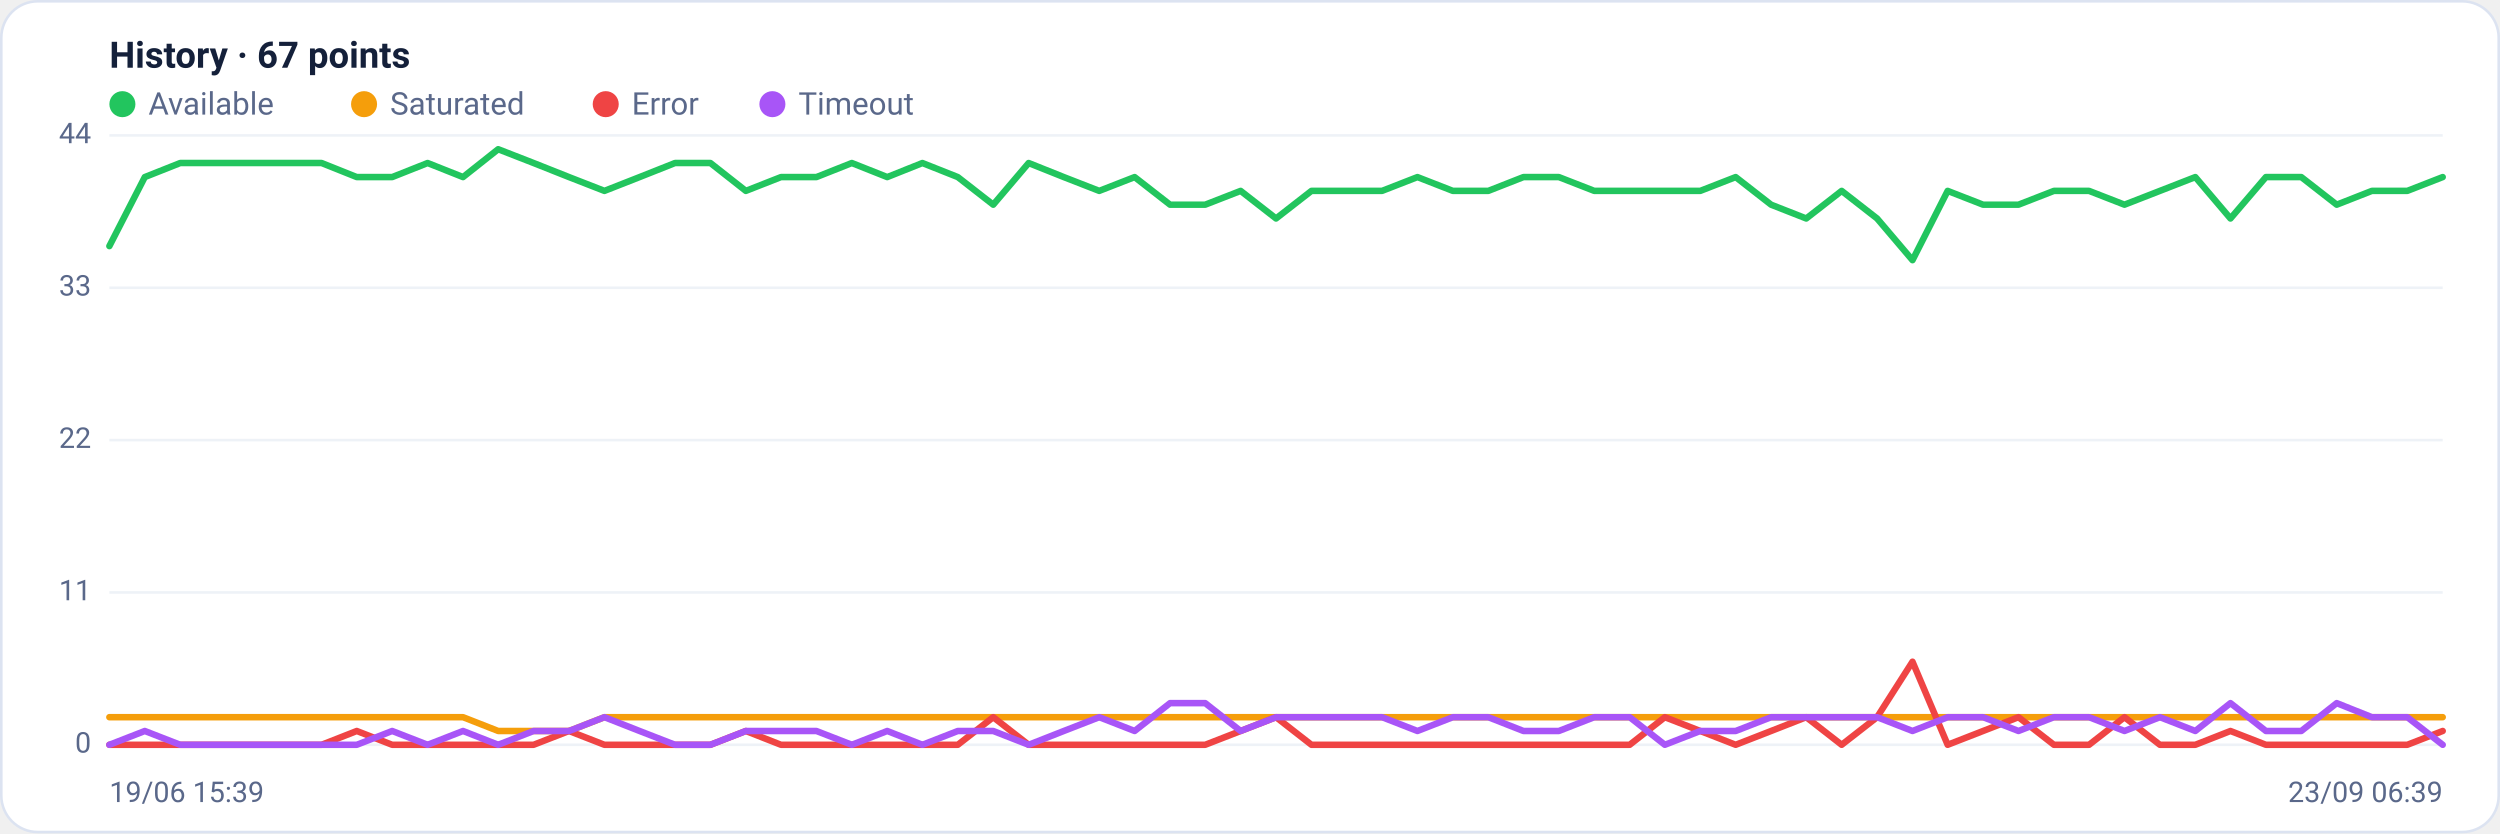
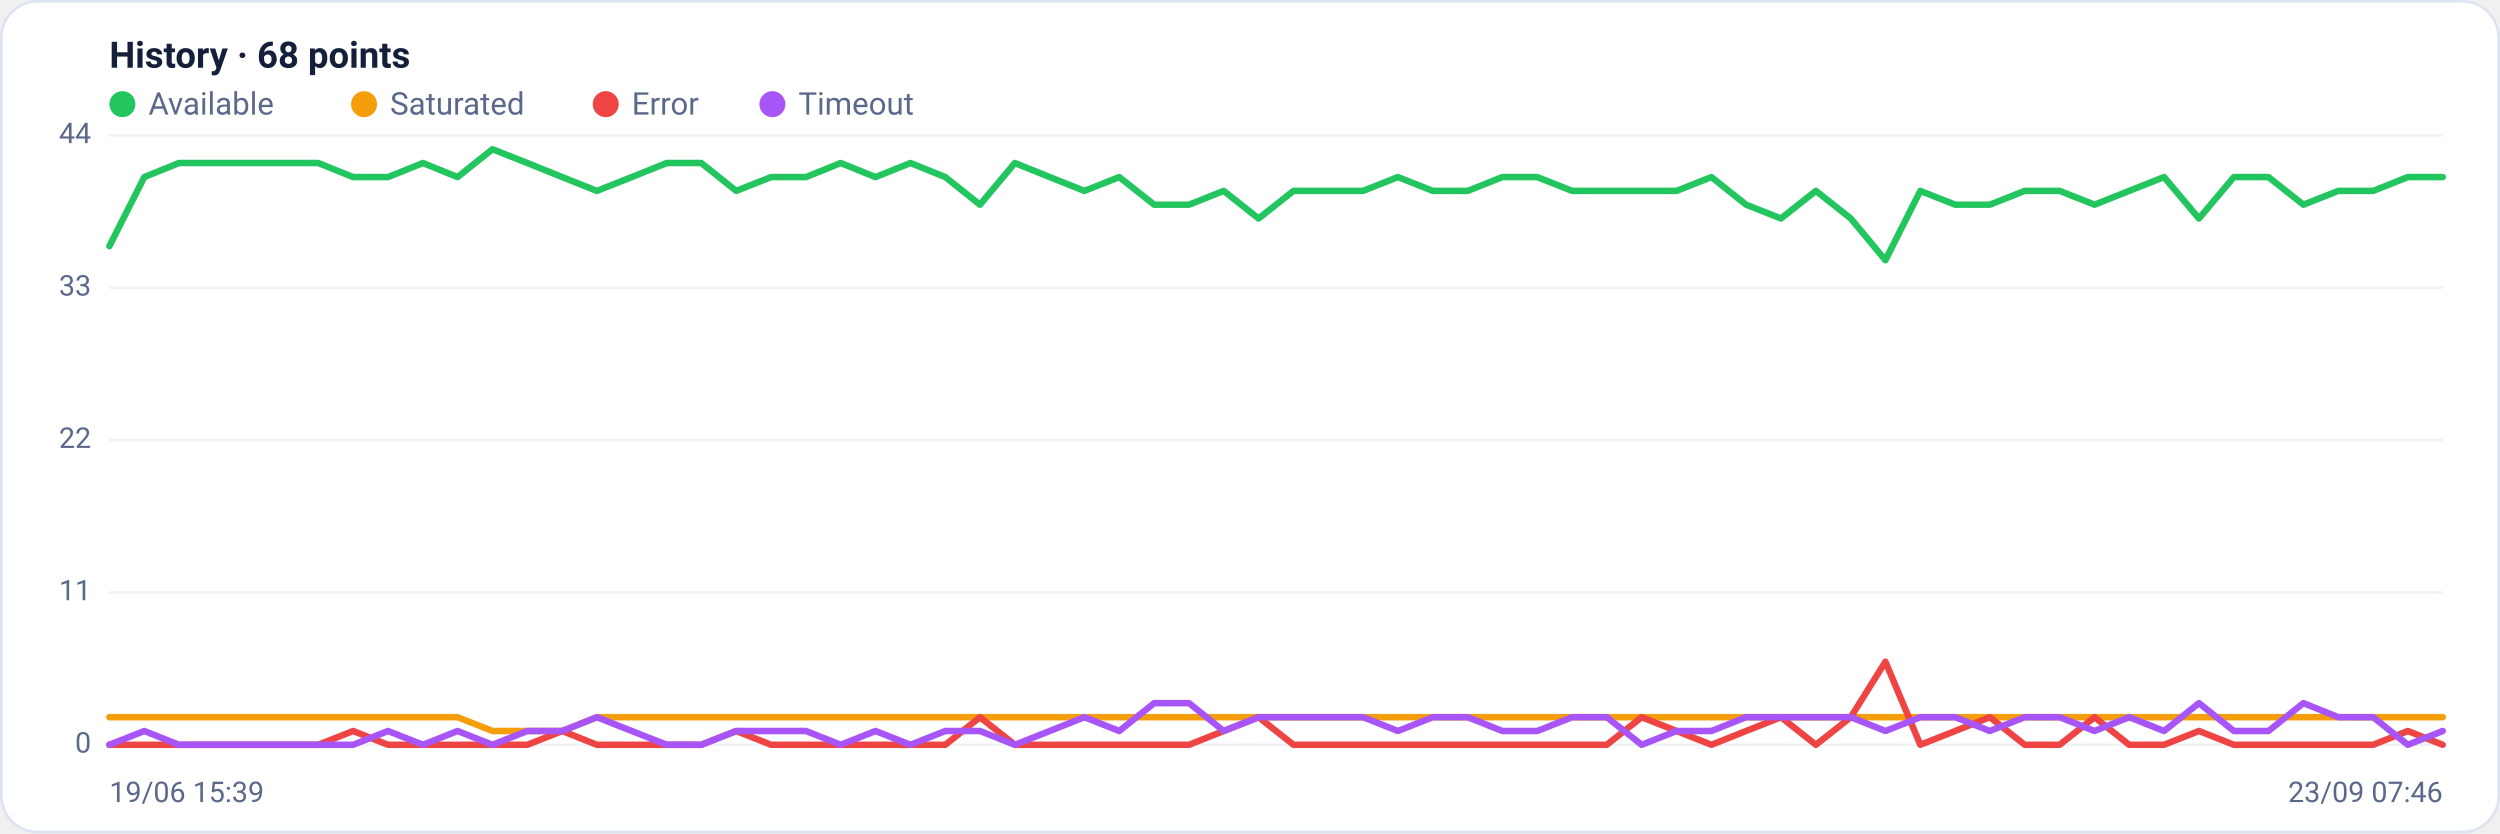
<svg xmlns="http://www.w3.org/2000/svg" viewBox="0 0 960 320" width="960" height="320" font-family="Segoe UI, system-ui, -apple-system, Roboto, Helvetica, Arial, sans-serif" role="img" aria-label="Availability history per region">
  <rect x="0.5" y="0.5" width="959" height="319" rx="14" fill="#ffffff" stroke="#dce3f1" />
-   <text x="42" y="26" font-size="14" font-weight="600" fill="#14203a">History · 67 points</text>
+   <text x="42" y="26" font-size="14" font-weight="600" fill="#14203a">History · 68 points</text>
  <circle cx="47" cy="40" r="5" fill="#22c55e" />
  <text x="57" y="44" font-size="12" fill="#5a688a">Available</text>
  <circle cx="139.8" cy="40" r="5" fill="#f59e0b" />
  <text x="149.8" y="44" font-size="12" fill="#5a688a">Saturated</text>
  <circle cx="232.6" cy="40" r="5" fill="#ef4444" />
  <text x="242.6" y="44" font-size="12" fill="#5a688a">Error</text>
  <circle cx="296.6" cy="40" r="5" fill="#a855f7" />
  <text x="306.6" y="44" font-size="12" fill="#5a688a">Timeout</text>
  <line x1="42" y1="286.0" x2="938" y2="286.0" stroke="#eef2f7" stroke-width="1" />
  <text x="35" y="289.0" text-anchor="end" font-size="11" fill="#5a688a">0</text>
  <line x1="42" y1="227.5" x2="938" y2="227.5" stroke="#eef2f7" stroke-width="1" />
  <text x="35" y="230.5" text-anchor="end" font-size="11" fill="#5a688a">11</text>
  <line x1="42" y1="169.0" x2="938" y2="169.0" stroke="#eef2f7" stroke-width="1" />
  <text x="35" y="172.0" text-anchor="end" font-size="11" fill="#5a688a">22</text>
  <line x1="42" y1="110.5" x2="938" y2="110.5" stroke="#eef2f7" stroke-width="1" />
  <text x="35" y="113.5" text-anchor="end" font-size="11" fill="#5a688a">33</text>
  <line x1="42" y1="52.0" x2="938" y2="52.0" stroke="#eef2f7" stroke-width="1" />
  <text x="35" y="55.0" text-anchor="end" font-size="11" fill="#5a688a">44</text>
-   <polyline fill="none" stroke="#22c55e" stroke-width="2.5" stroke-linejoin="round" stroke-linecap="round" points="42.0,94.5 55.6,68.0 69.2,62.6 82.7,62.6 96.3,62.6 109.9,62.6 123.5,62.6 137.0,68.0 150.6,68.0 164.2,62.6 177.8,68.0 191.3,57.3 204.9,62.6 218.5,68.0 232.1,73.3 245.6,68.0 259.2,62.6 272.8,62.6 286.4,73.3 299.9,68.0 313.5,68.0 327.1,62.6 340.7,68.0 354.2,62.6 367.8,68.0 381.4,78.6 395.0,62.6 408.5,68.0 422.1,73.3 435.7,68.0 449.3,78.6 462.8,78.6 476.4,73.3 490.0,83.9 503.6,73.3 517.2,73.3 530.7,73.3 544.3,68.0 557.9,73.3 571.5,73.3 585.0,68.0 598.6,68.0 612.2,73.3 625.8,73.3 639.3,73.3 652.9,73.3 666.5,68.0 680.1,78.6 693.6,83.9 707.2,73.3 720.8,83.9 734.4,99.9 747.9,73.3 761.5,78.6 775.1,78.6 788.7,73.3 802.2,73.3 815.8,78.6 829.4,73.3 843.0,68.0 856.5,83.9 870.1,68.0 883.7,68.0 897.3,78.6 910.8,73.3 924.4,73.3 938.0,68.0" />
-   <polyline fill="none" stroke="#f59e0b" stroke-width="2.5" stroke-linejoin="round" stroke-linecap="round" points="42.0,275.4 55.6,275.4 69.2,275.4 82.7,275.4 96.3,275.4 109.9,275.4 123.5,275.4 137.0,275.4 150.6,275.4 164.2,275.4 177.8,275.4 191.3,280.7 204.9,280.7 218.5,280.7 232.1,275.4 245.6,275.4 259.2,275.4 272.8,275.4 286.4,275.4 299.9,275.4 313.5,275.4 327.1,275.4 340.7,275.4 354.2,275.4 367.8,275.4 381.4,275.4 395.0,275.4 408.5,275.4 422.1,275.4 435.7,275.4 449.3,275.4 462.8,275.4 476.4,275.4 490.0,275.4 503.6,275.4 517.2,275.4 530.7,275.4 544.3,275.4 557.9,275.4 571.5,275.4 585.0,275.4 598.6,275.4 612.2,275.4 625.8,275.4 639.3,275.4 652.9,275.4 666.5,275.4 680.1,275.4 693.6,275.4 707.2,275.4 720.8,275.4 734.4,275.4 747.9,275.4 761.5,275.4 775.1,275.4 788.7,275.4 802.2,275.4 815.8,275.4 829.4,275.4 843.0,275.4 856.5,275.4 870.1,275.4 883.7,275.4 897.3,275.4 910.8,275.4 924.4,275.4 938.0,275.4" />
-   <polyline fill="none" stroke="#ef4444" stroke-width="2.5" stroke-linejoin="round" stroke-linecap="round" points="42.0,286.0 55.6,286.0 69.2,286.0 82.7,286.0 96.3,286.0 109.9,286.0 123.5,286.0 137.0,280.7 150.6,286.0 164.2,286.0 177.8,286.0 191.3,286.0 204.9,286.0 218.5,280.7 232.1,286.0 245.6,286.0 259.2,286.0 272.8,286.0 286.4,280.7 299.9,286.0 313.5,286.0 327.1,286.0 340.7,286.0 354.2,286.0 367.8,286.0 381.4,275.4 395.0,286.0 408.5,286.0 422.1,286.0 435.7,286.0 449.3,286.0 462.8,286.0 476.4,280.7 490.0,275.4 503.6,286.0 517.2,286.0 530.7,286.0 544.3,286.0 557.9,286.0 571.5,286.0 585.0,286.0 598.6,286.0 612.2,286.0 625.8,286.0 639.3,275.4 652.9,280.7 666.5,286.0 680.1,280.7 693.6,275.4 707.2,286.0 720.8,275.4 734.4,254.1 747.9,286.0 761.5,280.7 775.1,275.4 788.7,286.0 802.2,286.0 815.8,275.4 829.4,286.0 843.0,286.0 856.5,280.7 870.1,286.0 883.7,286.0 897.3,286.0 910.8,286.0 924.4,286.0 938.0,280.7" />
-   <polyline fill="none" stroke="#a855f7" stroke-width="2.5" stroke-linejoin="round" stroke-linecap="round" points="42.0,286.0 55.6,280.7 69.2,286.0 82.7,286.0 96.3,286.0 109.9,286.0 123.5,286.0 137.0,286.0 150.6,280.7 164.2,286.0 177.8,280.7 191.3,286.0 204.9,280.7 218.5,280.7 232.1,275.4 245.6,280.7 259.2,286.0 272.8,286.0 286.4,280.7 299.9,280.7 313.5,280.7 327.1,286.0 340.7,280.7 354.2,286.0 367.8,280.7 381.4,280.7 395.0,286.0 408.5,280.7 422.1,275.4 435.7,280.7 449.3,270.0 462.8,270.0 476.4,280.7 490.0,275.4 503.6,275.4 517.2,275.4 530.7,275.4 544.3,280.7 557.9,275.4 571.5,275.4 585.0,280.7 598.6,280.7 612.2,275.4 625.8,275.4 639.3,286.0 652.9,280.7 666.5,280.7 680.1,275.4 693.6,275.4 707.2,275.4 720.8,275.4 734.4,280.7 747.9,275.4 761.5,275.4 775.1,280.7 788.7,275.4 802.2,275.4 815.8,280.7 829.4,275.4 843.0,280.7 856.5,270.0 870.1,280.7 883.7,280.7 897.3,270.0 910.8,275.4 924.4,275.4 938.0,286.0" />
+   <polyline fill="none" stroke="#22c55e" stroke-width="2.5" stroke-linejoin="round" stroke-linecap="round" points="42.0,94.5 55.4,68.0 68.7,62.6 82.1,62.6 95.5,62.6 108.9,62.6 122.2,62.6 135.6,68.0 149.0,68.0 162.4,62.6 175.7,68.0 189.1,57.3 202.5,62.6 215.9,68.0 229.2,73.3 242.6,68.0 256.0,62.6 269.3,62.6 282.7,73.3 296.1,68.0 309.5,68.0 322.8,62.6 336.2,68.0 349.6,62.6 363.0,68.0 376.3,78.6 389.7,62.6 403.1,68.0 416.4,73.3 429.8,68.0 443.2,78.6 456.6,78.6 469.9,73.3 483.3,83.9 496.7,73.3 510.1,73.3 523.4,73.3 536.8,68.0 550.2,73.3 563.6,73.3 576.9,68.0 590.3,68.0 603.7,73.3 617.0,73.3 630.4,73.3 643.8,73.3 657.2,68.0 670.5,78.6 683.9,83.9 697.3,73.3 710.7,83.9 724.0,99.9 737.4,73.3 750.8,78.6 764.1,78.6 777.5,73.3 790.9,73.3 804.3,78.6 817.6,73.3 831.0,68.0 844.4,83.9 857.8,68.0 871.1,68.0 884.5,78.6 897.9,73.3 911.3,73.3 924.6,68.0 938.0,68.0" />
+   <polyline fill="none" stroke="#f59e0b" stroke-width="2.5" stroke-linejoin="round" stroke-linecap="round" points="42.0,275.4 55.4,275.4 68.7,275.4 82.1,275.4 95.5,275.4 108.9,275.4 122.2,275.4 135.6,275.4 149.0,275.4 162.4,275.4 175.7,275.4 189.1,280.7 202.5,280.7 215.9,280.7 229.2,275.4 242.6,275.4 256.0,275.4 269.3,275.4 282.7,275.4 296.1,275.4 309.5,275.4 322.8,275.4 336.2,275.4 349.6,275.4 363.0,275.4 376.3,275.4 389.7,275.4 403.1,275.4 416.4,275.4 429.8,275.4 443.2,275.4 456.6,275.4 469.9,275.4 483.3,275.4 496.7,275.4 510.1,275.4 523.4,275.4 536.8,275.4 550.2,275.4 563.6,275.4 576.9,275.4 590.3,275.4 603.7,275.4 617.0,275.4 630.4,275.4 643.8,275.4 657.2,275.4 670.5,275.4 683.9,275.4 697.3,275.4 710.7,275.4 724.0,275.4 737.4,275.4 750.8,275.4 764.1,275.4 777.5,275.4 790.9,275.4 804.3,275.4 817.6,275.4 831.0,275.4 844.4,275.4 857.8,275.4 871.1,275.4 884.5,275.4 897.9,275.4 911.3,275.4 924.6,275.4 938.0,275.4" />
+   <polyline fill="none" stroke="#ef4444" stroke-width="2.5" stroke-linejoin="round" stroke-linecap="round" points="42.0,286.0 55.4,286.0 68.7,286.0 82.1,286.0 95.5,286.0 108.9,286.0 122.2,286.0 135.6,280.7 149.0,286.0 162.4,286.0 175.7,286.0 189.1,286.0 202.5,286.0 215.9,280.7 229.2,286.0 242.6,286.0 256.0,286.0 269.3,286.0 282.7,280.7 296.1,286.0 309.5,286.0 322.8,286.0 336.2,286.0 349.6,286.0 363.0,286.0 376.3,275.4 389.7,286.0 403.1,286.0 416.4,286.0 429.8,286.0 443.2,286.0 456.6,286.0 469.9,280.7 483.3,275.4 496.7,286.0 510.1,286.0 523.4,286.0 536.8,286.0 550.2,286.0 563.6,286.0 576.9,286.0 590.3,286.0 603.7,286.0 617.0,286.0 630.4,275.4 643.8,280.7 657.2,286.0 670.5,280.7 683.9,275.4 697.3,286.0 710.7,275.4 724.0,254.1 737.4,286.0 750.8,280.7 764.1,275.4 777.5,286.0 790.9,286.0 804.3,275.4 817.6,286.0 831.0,286.0 844.4,280.7 857.8,286.0 871.1,286.0 884.5,286.0 897.9,286.0 911.3,286.0 924.6,280.7 938.0,286.0" />
+   <polyline fill="none" stroke="#a855f7" stroke-width="2.5" stroke-linejoin="round" stroke-linecap="round" points="42.0,286.0 55.4,280.7 68.7,286.0 82.1,286.0 95.5,286.0 108.9,286.0 122.2,286.0 135.6,286.0 149.0,280.7 162.4,286.0 175.7,280.7 189.1,286.0 202.5,280.7 215.9,280.7 229.2,275.4 242.6,280.7 256.0,286.0 269.3,286.0 282.7,280.7 296.1,280.7 309.5,280.7 322.8,286.0 336.2,280.7 349.6,286.0 363.0,280.7 376.3,280.7 389.7,286.0 403.1,280.7 416.4,275.4 429.8,280.7 443.2,270.0 456.6,270.0 469.9,280.7 483.3,275.4 496.7,275.4 510.1,275.4 523.4,275.4 536.8,280.7 550.2,275.4 563.6,275.4 576.9,280.7 590.3,280.7 603.7,275.4 617.0,275.4 630.4,286.0 643.8,280.7 657.2,280.7 670.5,275.4 683.9,275.4 697.3,275.4 710.7,275.4 724.0,280.7 737.4,275.4 750.8,275.4 764.1,280.7 777.5,275.4 790.9,275.4 804.3,280.7 817.6,275.4 831.0,280.7 844.4,270.0 857.8,280.7 871.1,280.7 884.5,270.0 897.9,275.4 911.3,275.4 924.6,286.0 938.0,280.7" />
  <text x="42" y="308" font-size="11" fill="#5a688a">19/06 15:39</text>
-   <text x="938" y="308" text-anchor="end" font-size="11" fill="#5a688a">23/09 06:39</text>
+   <text x="938" y="308" text-anchor="end" font-size="11" fill="#5a688a">23/09 07:46</text>
</svg>
